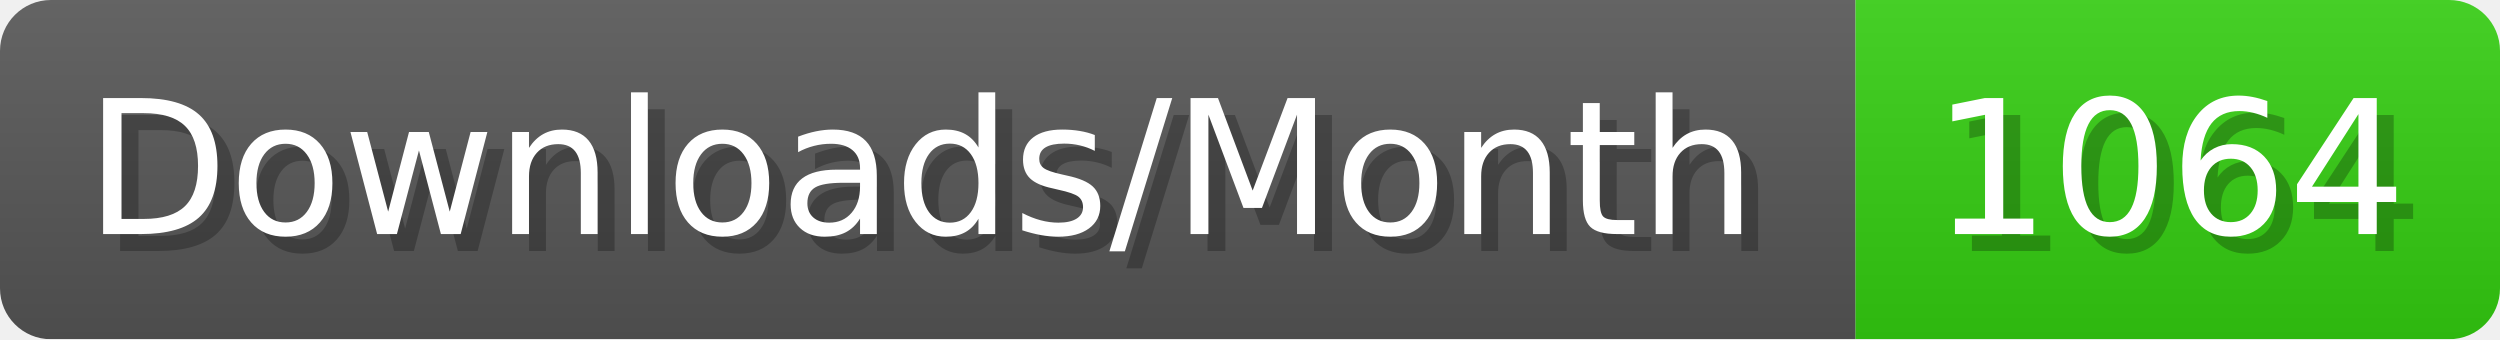
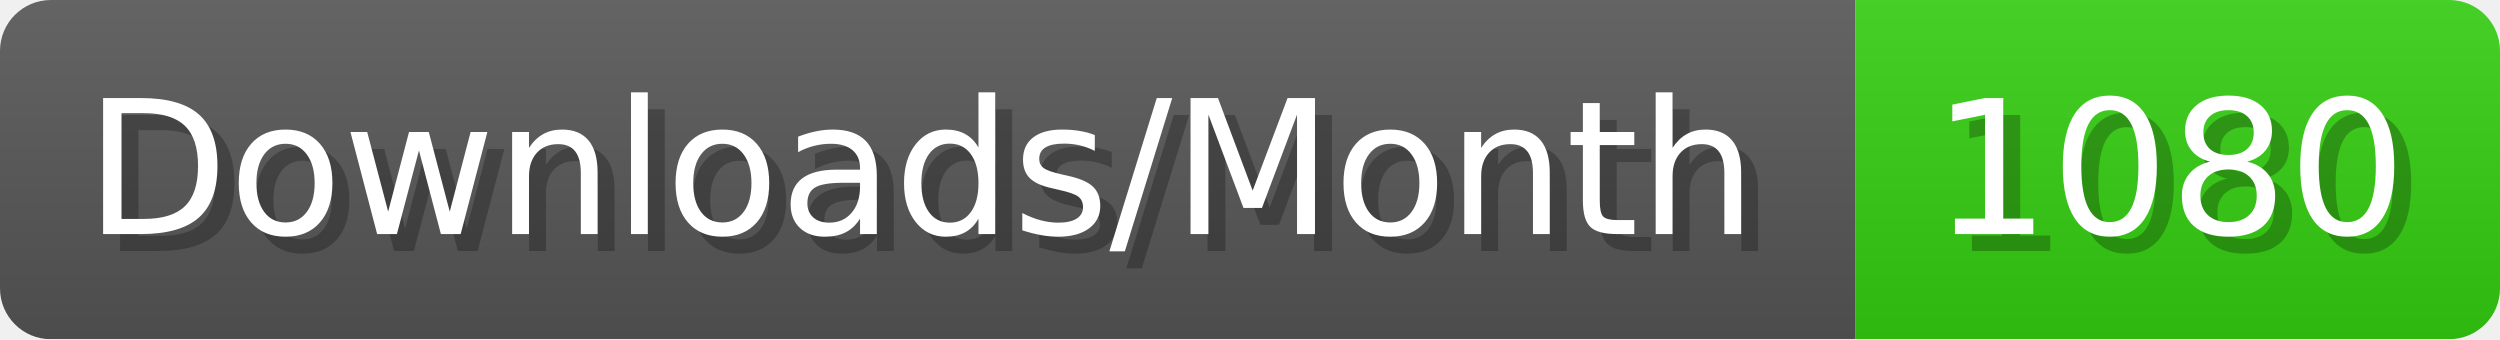
- <svg xmlns="http://www.w3.org/2000/svg" width="147.4" height="20" viewBox="0 0 1474 200" role="img" aria-label="Downloads/Month: 1064">
+ <svg xmlns="http://www.w3.org/2000/svg" width="147.4" height="20" viewBox="0 0 1474 200" role="img" aria-label="Downloads/Month: 1080">
  <linearGradient id="YlXUI" x2="0" y2="100%">
    <stop offset="0" stop-opacity=".1" stop-color="#EEE" />
    <stop offset="1" stop-opacity=".1" />
  </linearGradient>
  <mask id="JHhop">
    <rect width="1474" height="200" rx="30" fill="#FFF" />
  </mask>
  <g mask="url(#JHhop)">
    <rect width="1094" height="200" fill="#555" />
    <rect width="380" height="200" fill="#3C1" x="1094" />
    <rect width="1474" height="200" fill="url(#YlXUI)" />
  </g>
  <g aria-hidden="true" fill="#fff" text-anchor="start" font-family="Verdana,DejaVu Sans,sans-serif" font-size="110">
    <text x="60" y="148" textLength="994" fill="#000" opacity="0.25">Downloads/Month</text>
    <text x="50" y="138" textLength="994">Downloads/Month</text>
-     <text x="1149" y="148" textLength="280" fill="#000" opacity="0.25">1064</text>
-     <text x="1139" y="138" textLength="280">1064</text>
+     <text x="1149" y="148" textLength="280" fill="#000" opacity="0.25">1080</text>
+     <text x="1139" y="138" textLength="280">1080</text>
  </g>
</svg>
